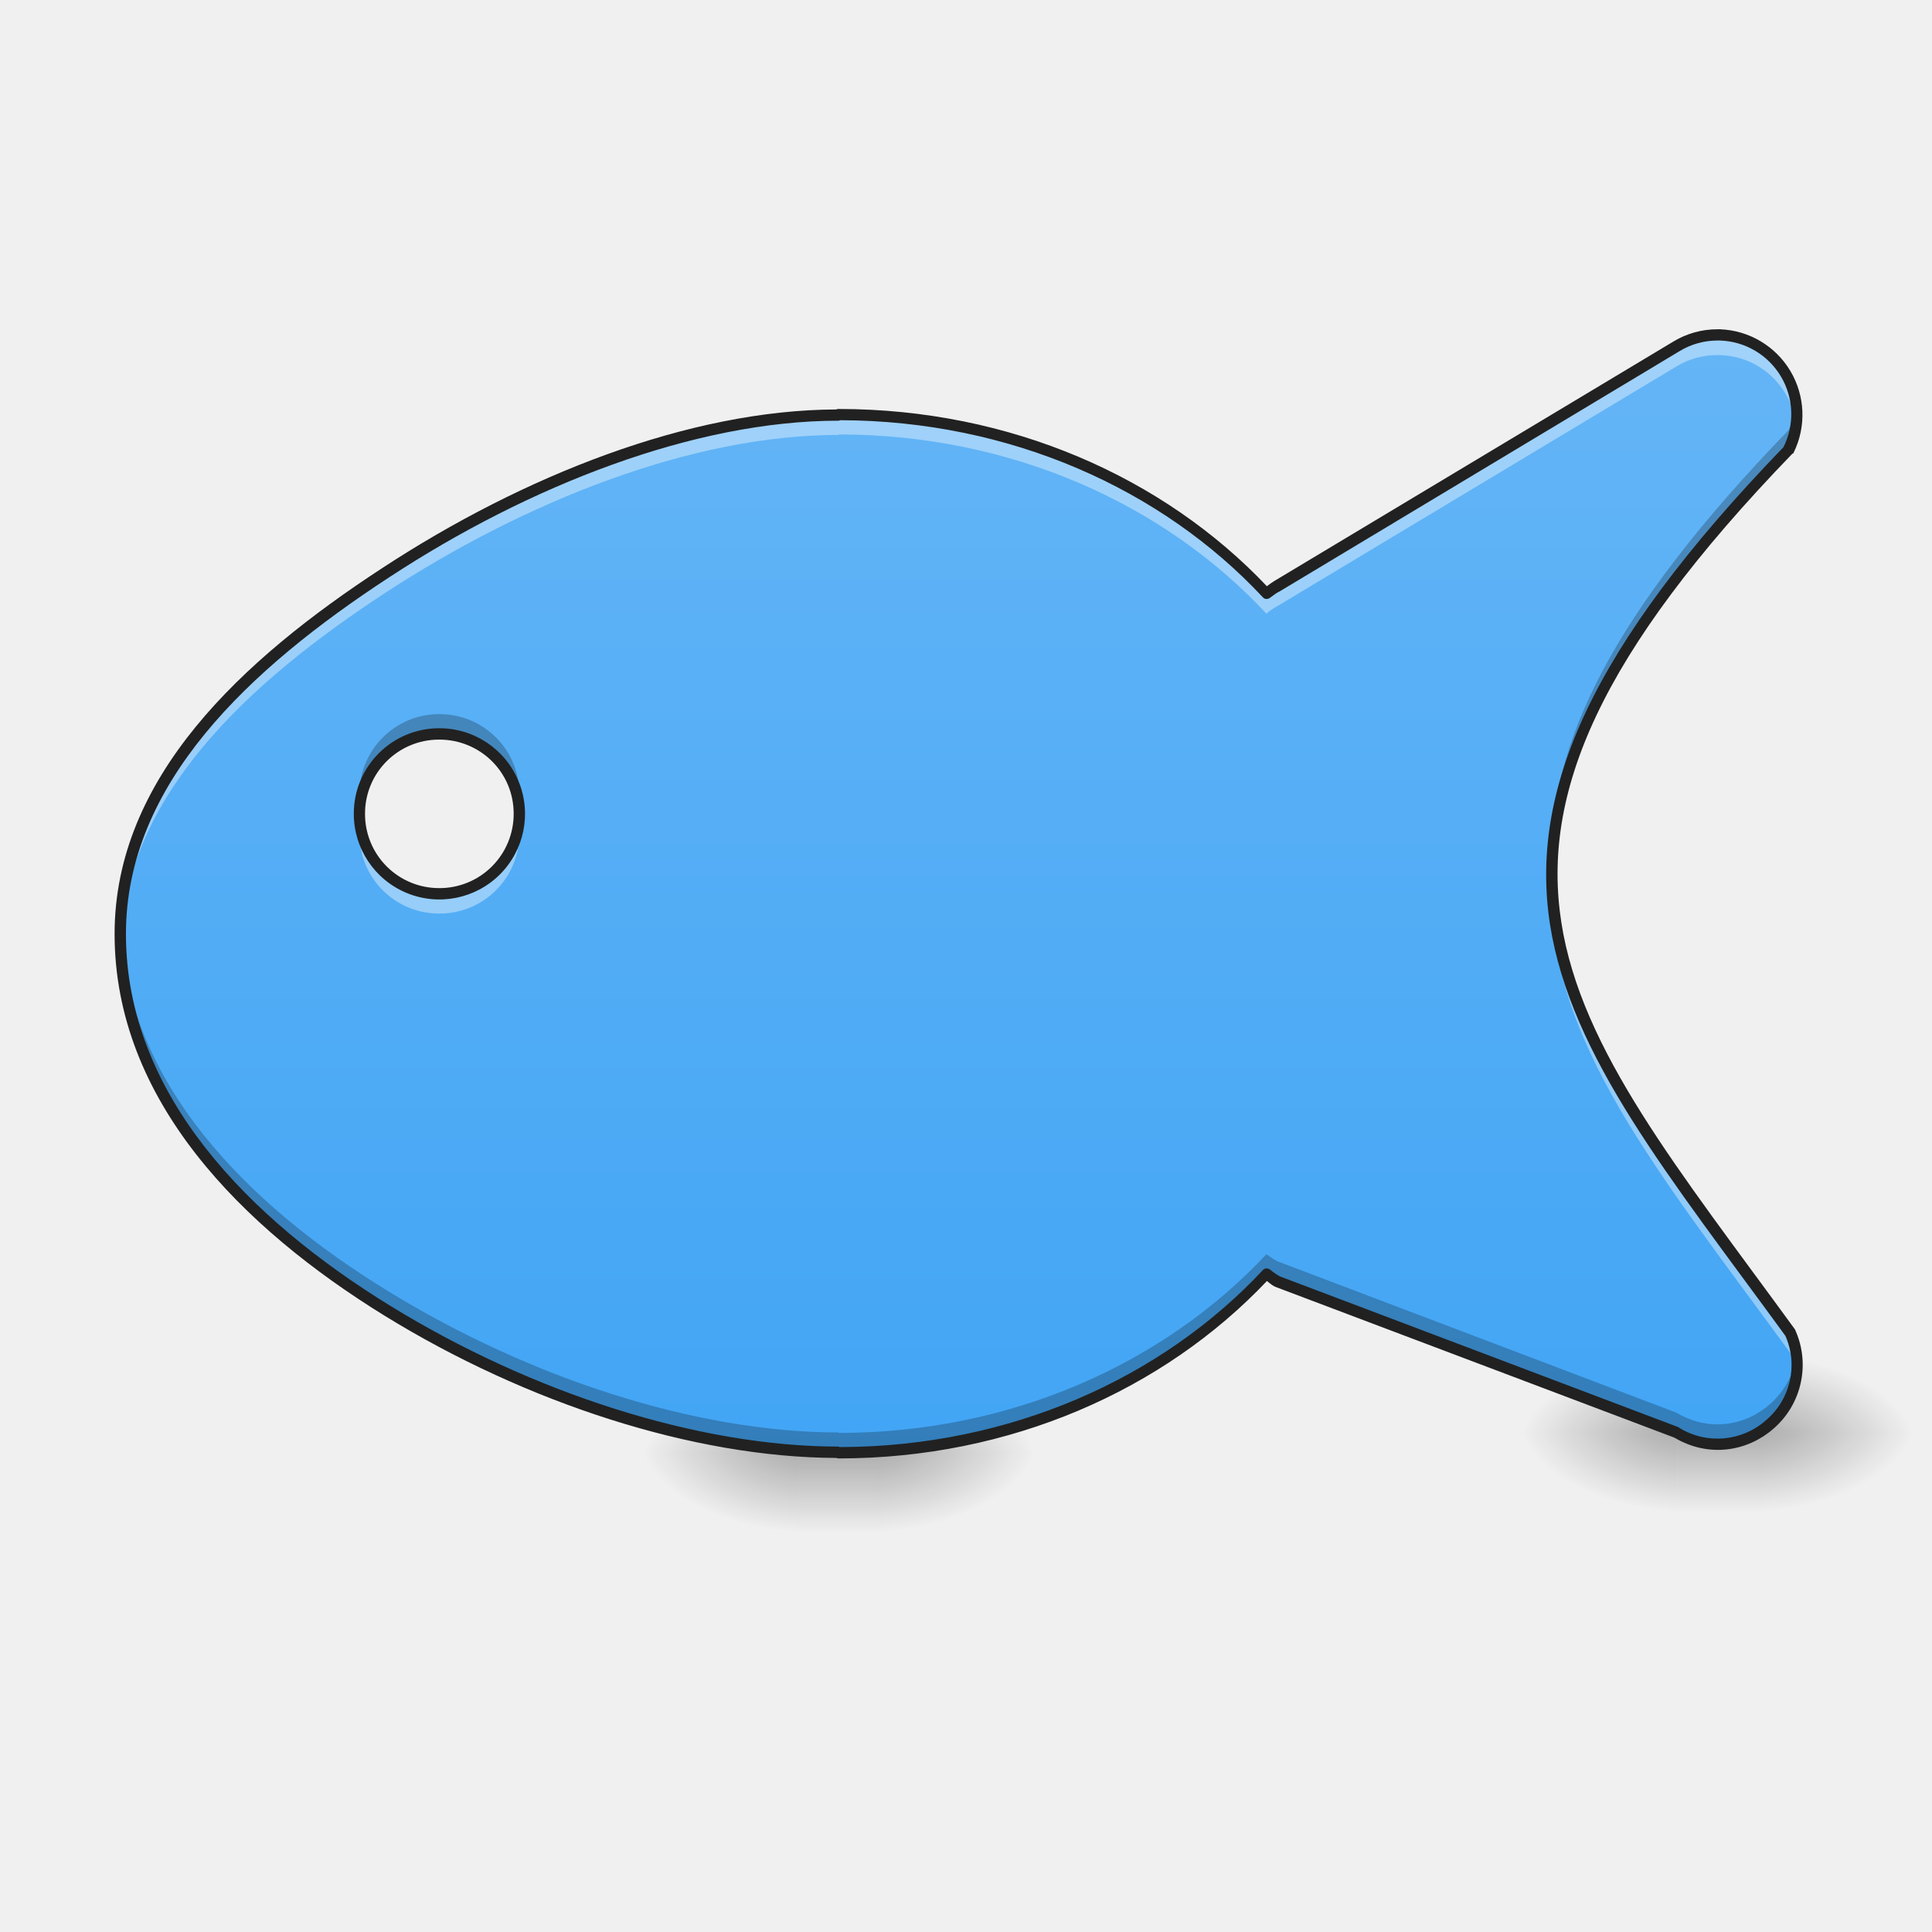
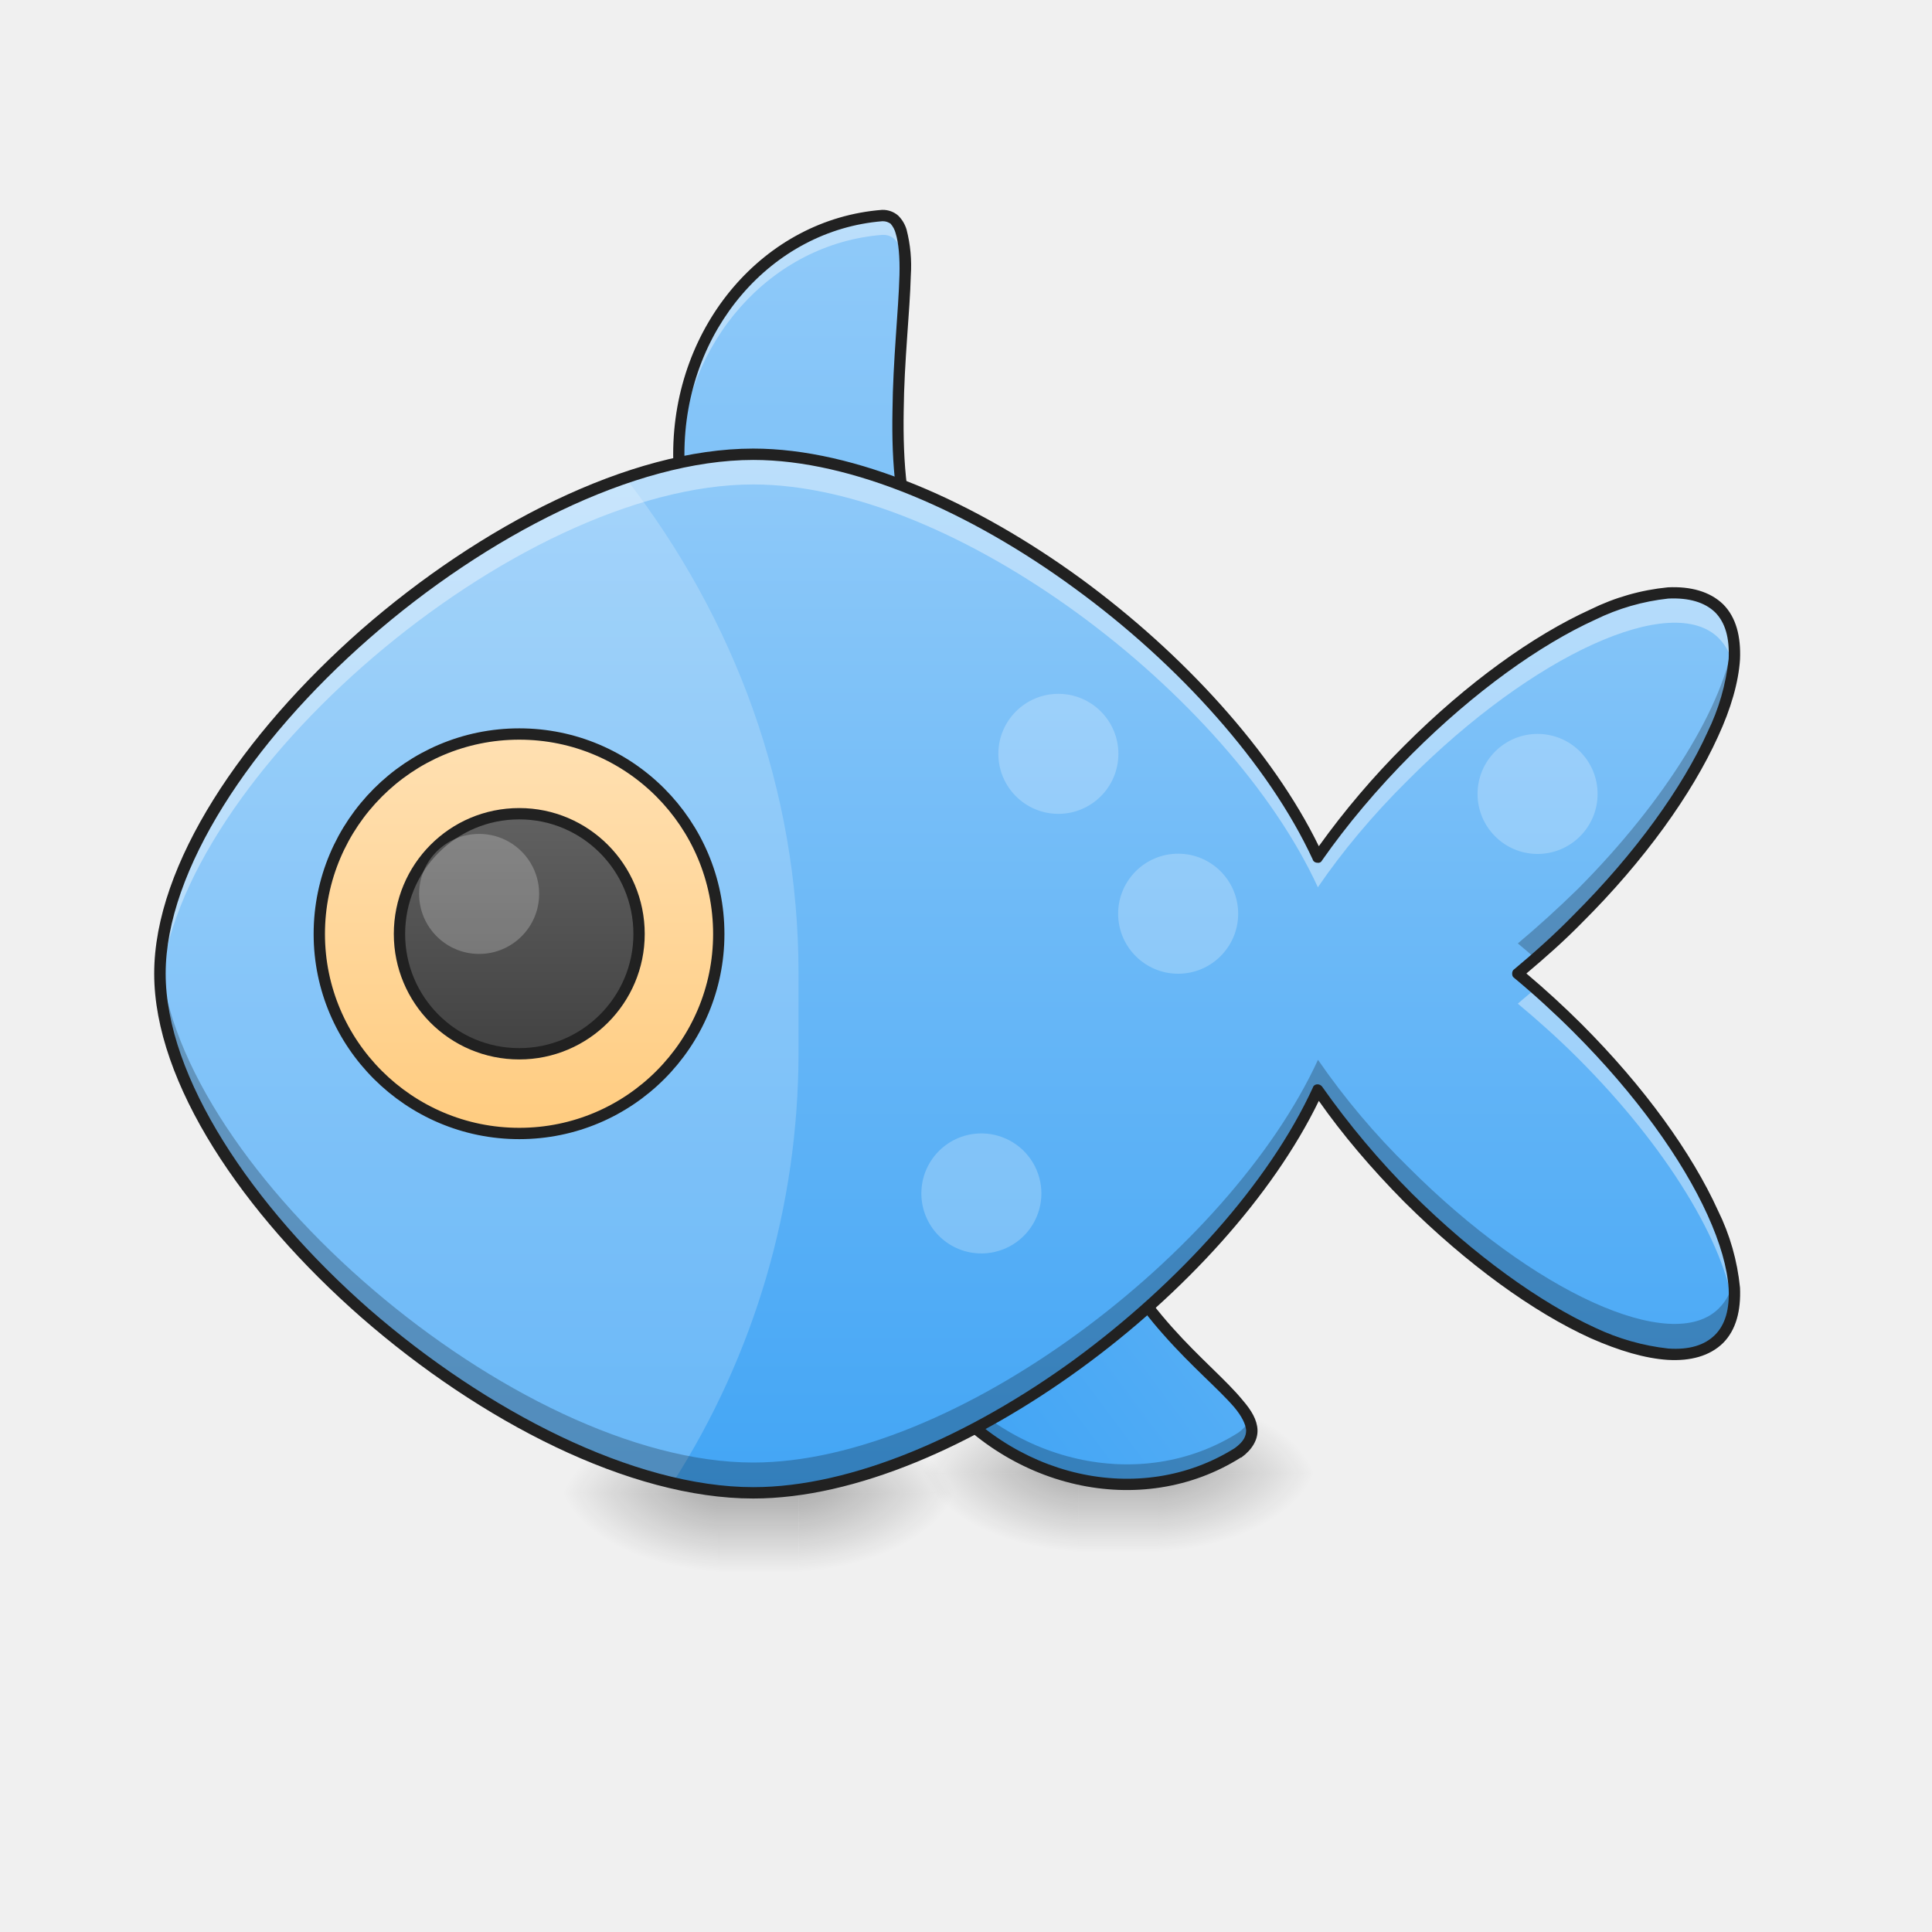
<svg xmlns="http://www.w3.org/2000/svg" width="16pt" height="16pt" viewBox="0 0 16 16">
  <defs>
-     <radialGradient id="a" gradientUnits="userSpaceOnUse" cx="450.909" cy="189.579" fx="450.909" fy="189.579" r="21.167" gradientTransform="matrix(0 -.03907 -.07032 0 20.442 29.813)">
+     <radialGradient id="a" gradientUnits="userSpaceOnUse" cx="450.909" cy="189.579" fx="450.909" fy="189.579" r="21.167" gradientTransform="matrix(0 -.03907 -.07032 0 19.78 30.144)">
      <stop offset="0" stop-opacity=".314" />
      <stop offset=".222" stop-opacity=".275" />
      <stop offset="1" stop-opacity="0" />
    </radialGradient>
-     <radialGradient id="b" gradientUnits="userSpaceOnUse" cx="450.909" cy="189.579" fx="450.909" fy="189.579" r="21.167" gradientTransform="matrix(0 .03907 .07032 0 -6.55 -5.748)">
+     <radialGradient id="b" gradientUnits="userSpaceOnUse" cx="450.909" cy="189.579" fx="450.909" fy="189.579" r="21.167" gradientTransform="matrix(0 .03907 .07032 0 -7.212 -5.418)">
      <stop offset="0" stop-opacity=".314" />
      <stop offset=".222" stop-opacity=".275" />
      <stop offset="1" stop-opacity="0" />
    </radialGradient>
-     <radialGradient id="c" gradientUnits="userSpaceOnUse" cx="450.909" cy="189.579" fx="450.909" fy="189.579" r="21.167" gradientTransform="matrix(0 -.03907 .07032 0 -6.55 29.813)">
+     <radialGradient id="c" gradientUnits="userSpaceOnUse" cx="450.909" cy="189.579" fx="450.909" fy="189.579" r="21.167" gradientTransform="matrix(0 -.03907 .07032 0 -7.212 30.144)">
      <stop offset="0" stop-opacity=".314" />
      <stop offset=".222" stop-opacity=".275" />
      <stop offset="1" stop-opacity="0" />
    </radialGradient>
-     <radialGradient id="d" gradientUnits="userSpaceOnUse" cx="450.909" cy="189.579" fx="450.909" fy="189.579" r="21.167" gradientTransform="matrix(0 .03907 -.07032 0 20.442 -5.748)">
+     <radialGradient id="d" gradientUnits="userSpaceOnUse" cx="450.909" cy="189.579" fx="450.909" fy="189.579" r="21.167" gradientTransform="matrix(0 .03907 -.07032 0 19.78 -5.418)">
      <stop offset="0" stop-opacity=".314" />
      <stop offset=".222" stop-opacity=".275" />
      <stop offset="1" stop-opacity="0" />
    </radialGradient>
-     <linearGradient id="e" gradientUnits="userSpaceOnUse" x1="255.323" y1="233.5" x2="255.323" y2="254.667" gradientTransform="matrix(.00668 0 0 .03125 3.421 4.735)">
+     <linearGradient id="e" gradientUnits="userSpaceOnUse" x1="255.323" y1="233.5" x2="255.323" y2="254.667" gradientTransform="matrix(.00668 0 0 .03125 2.76 5.066)">
      <stop offset="0" stop-opacity=".275" />
      <stop offset="1" stop-opacity="0" />
    </linearGradient>
-     <radialGradient id="f" gradientUnits="userSpaceOnUse" cx="450.909" cy="189.579" fx="450.909" fy="189.579" r="21.167" gradientTransform="matrix(0 -.03907 -.07032 0 27.72 29.648)">
+     <radialGradient id="f" gradientUnits="userSpaceOnUse" cx="450.909" cy="189.579" fx="450.909" fy="189.579" r="21.167" gradientTransform="matrix(0 -.03907 -.07032 0 22.758 29.978)">
      <stop offset="0" stop-opacity=".314" />
      <stop offset=".222" stop-opacity=".275" />
      <stop offset="1" stop-opacity="0" />
    </radialGradient>
-     <radialGradient id="g" gradientUnits="userSpaceOnUse" cx="450.909" cy="189.579" fx="450.909" fy="189.579" r="21.167" gradientTransform="matrix(0 .03907 .07032 0 .726 -5.914)">
+     <radialGradient id="g" gradientUnits="userSpaceOnUse" cx="450.909" cy="189.579" fx="450.909" fy="189.579" r="21.167" gradientTransform="matrix(0 .03907 .07032 0 -4.235 -5.583)">
      <stop offset="0" stop-opacity=".314" />
      <stop offset=".222" stop-opacity=".275" />
      <stop offset="1" stop-opacity="0" />
    </radialGradient>
-     <radialGradient id="h" gradientUnits="userSpaceOnUse" cx="450.909" cy="189.579" fx="450.909" fy="189.579" r="21.167" gradientTransform="matrix(0 -.03907 .07032 0 .726 29.648)">
+     <radialGradient id="h" gradientUnits="userSpaceOnUse" cx="450.909" cy="189.579" fx="450.909" fy="189.579" r="21.167" gradientTransform="matrix(0 -.03907 .07032 0 -4.235 29.978)">
      <stop offset="0" stop-opacity=".314" />
      <stop offset=".222" stop-opacity=".275" />
      <stop offset="1" stop-opacity="0" />
    </radialGradient>
-     <radialGradient id="i" gradientUnits="userSpaceOnUse" cx="450.909" cy="189.579" fx="450.909" fy="189.579" r="21.167" gradientTransform="matrix(0 .03907 -.07032 0 27.72 -5.914)">
+     <radialGradient id="i" gradientUnits="userSpaceOnUse" cx="450.909" cy="189.579" fx="450.909" fy="189.579" r="21.167" gradientTransform="matrix(0 .03907 -.07032 0 22.758 -5.583)">
      <stop offset="0" stop-opacity=".314" />
      <stop offset=".222" stop-opacity=".275" />
      <stop offset="1" stop-opacity="0" />
    </radialGradient>
-     <linearGradient id="j" gradientUnits="userSpaceOnUse" x1="255.323" y1="233.5" x2="255.323" y2="254.667" gradientTransform="matrix(.00668 0 0 .03125 10.698 4.57)">
+     <linearGradient id="j" gradientUnits="userSpaceOnUse" x1="255.323" y1="233.5" x2="255.323" y2="254.667" gradientTransform="matrix(.00668 0 0 .03125 5.737 4.9)">
      <stop offset="0" stop-opacity=".275" />
      <stop offset="1" stop-opacity="0" />
    </linearGradient>
-     <linearGradient id="k" gradientUnits="userSpaceOnUse" x1="720" y1="1455.118" x2="720" y2="335.118" gradientTransform="matrix(.00827 0 0 .00827 .33 0)">
+     <linearGradient id="k" gradientUnits="userSpaceOnUse" x1="179.917" y1="-94.583" x2="296.333" y2="-94.583" gradientTransform="matrix(.02507 -.01867 -.01867 -.02507 1.444 12.439)">
      <stop offset="0" stop-color="#42a5f5" />
      <stop offset="1" stop-color="#64b5f6" />
    </linearGradient>
+     <linearGradient id="l" gradientUnits="userSpaceOnUse" x1="222.25" y1="180.583" x2="222.25" y2="-158.083" gradientTransform="matrix(.03125 0 0 .03125 0 6.72)">
+       <stop offset="0" stop-color="#42a5f5" />
+       <stop offset="1" stop-color="#90caf9" />
+     </linearGradient>
+     <linearGradient id="m" gradientUnits="userSpaceOnUse" x1="234.054" y1="360.5" x2="234.054" y2="106.5" gradientTransform="matrix(.0387 0 0 .03386 -2.772 .158)">
+       <stop offset="0" stop-color="#42a5f5" />
+       <stop offset="1" stop-color="#90caf9" />
+     </linearGradient>
+     <linearGradient id="n" gradientUnits="userSpaceOnUse" x1="137.583" y1="85.333" x2="137.583" y2="-20.5">
+       <stop offset="0" stop-color="#ffcc80" />
+       <stop offset="1" stop-color="#ffe0b2" />
+     </linearGradient>
+     <linearGradient id="o" gradientUnits="userSpaceOnUse" x1="137.583" y1="85.333" x2="137.583" y2="-20.5" gradientTransform="matrix(.6 0 0 .6 55.033 12.967)">
+       <stop offset="0" stop-color="#424242" />
+       <stop offset="1" stop-color="#616161" />
+     </linearGradient>
  </defs>
-   <path d="M7.277 12.031h1.325v-.66H7.277zm0 0" fill="url(#a)" />
-   <path d="M6.613 12.031h-1.32v.664h1.32zm0 0" fill="url(#b)" />
-   <path d="M6.613 12.031h-1.32v-.66h1.32zm0 0" fill="url(#c)" />
-   <path d="M7.277 12.031h1.325v.664H7.277zm0 0" fill="url(#d)" />
-   <path d="M6.613 12.031h.664v.664h-.664zm0 0" fill="url(#e)" />
-   <path d="M14.555 11.867h1.32v-.66h-1.32zm0 0" fill="url(#f)" />
-   <path d="M13.89 11.867h-1.32v.66h1.32zm0 0" fill="url(#g)" />
-   <path d="M13.89 11.867h-1.32v-.66h1.32zm0 0" fill="url(#h)" />
-   <path d="M14.555 11.867h1.32v.66h-1.32zm0 0" fill="url(#i)" />
-   <path d="M13.89 11.867h.665v.66h-.664zm0 0" fill="url(#j)" />
-   <path d="M14.223 2.773a.683.683 0 0 0-.34.094l-3.305 1.985c-.031.02-.062.039-.09.062-.847-.906-2.117-1.48-3.543-1.48v.003c-1.21 0-2.586.543-3.75 1.305C2.031 5.504.996 6.465.996 7.734c0 1.356 1.04 2.399 2.215 3.121 1.176.727 2.559 1.172 3.734 1.172v.004c1.426 0 2.696-.574 3.543-1.48a.735.735 0 0 0 .09.062l3.305 1.25a.659.659 0 0 0 .945-.824c-1.93-2.644-3.25-3.969-.015-7.312a.66.66 0 0 0-.567-.954h-.023zM3.637 6.078a.663.663 0 1 1 .002 1.325.663.663 0 0 1-.002-1.325zm0 0" fill="url(#k)" />
-   <path d="M14.223 2.773a.683.683 0 0 0-.34.094l-3.305 1.985c-.031.02-.062.039-.09.062-.847-.906-2.117-1.48-3.543-1.48v.003c-1.21 0-2.586.543-3.75 1.305C2.031 5.504.996 6.465.996 7.734v.082c.043-1.226 1.059-2.164 2.2-2.91 1.163-.758 2.538-1.304 3.75-1.304v-.004c1.425 0 2.695.574 3.542 1.484a.464.464 0 0 1 .09-.062l3.305-1.985a.645.645 0 0 1 .34-.094h.023c.34.012.59.27.629.575a.658.658 0 0 0-.629-.743h-.023zm-9.93 4.051a.66.66 0 0 1-.656.578.665.665 0 0 1-.657-.578c0 .028-.003.055-.003.082 0 .367.296.66.66.66a.66.66 0 0 0 .664-.66.583.583 0 0 0-.008-.082zm8.559.5c-.04 1.278.867 2.364 1.976 3.883a.622.622 0 0 1 .05.18.654.654 0 0 0-.05-.348c-1.058-1.453-1.937-2.508-1.976-3.715zm0 0" fill="#fff" fill-opacity=".392" />
-   <path d="M14.875 3.352a.62.62 0 0 1-.063.21c-1.457 1.508-1.992 2.602-1.96 3.594.03-.949.582-2.004 1.96-3.43a.644.644 0 0 0 .063-.374zM3.637 5.914a.66.66 0 0 0-.66.66c0 .028.003.055.003.082a.665.665 0 0 1 .657-.578.66.66 0 0 1 .656.578c.004-.027.008-.054.008-.082a.66.66 0 0 0-.664-.66zM.997 7.652v.082c0 1.356 1.038 2.399 2.214 3.121 1.176.727 2.559 1.172 3.734 1.172v.004c1.426 0 2.696-.574 3.543-1.48a.735.735 0 0 0 .09.062l3.305 1.25c.492.293 1.062-.129.996-.64-.059.433-.559.738-.996.476l-3.305-1.254c-.031-.015-.062-.039-.09-.058-.847.906-2.117 1.48-3.543 1.48v-.004c-1.175 0-2.558-.449-3.734-1.172C2.059 9.984 1.039 8.97.996 7.652zm0 0" fill-opacity=".235" />
-   <path d="M14.223 2.727a.698.698 0 0 0-.364.101l-3.308 1.985a.559.559 0 0 0-.059.042c-.855-.902-2.125-1.468-3.547-1.468-.008 0-.011 0-.02.004-1.218.004-2.593.55-3.757 1.312C2 5.465.949 6.441.949 7.734c0 1.38 1.055 2.434 2.239 3.164 1.175.723 2.558 1.172 3.738 1.176a.042.042 0 0 0 .02.004c1.421 0 2.69-.566 3.546-1.469.02.016.04.032.059.043.004 0 .008.004.008.004l3.308 1.25c.29.172.61.11.82-.074a.7.7 0 0 0 .184-.809c0-.003-.004-.007-.004-.011-.965-1.325-1.773-2.313-1.937-3.375-.164-1.059.3-2.211 1.914-3.88.004 0 .008-.003.011-.01a.709.709 0 0 0-.609-1.02h-.023zm0 .093h.02a.61.61 0 0 1 .527.883c-1.614 1.672-2.102 2.852-1.934 3.95.172 1.097.988 2.09 1.95 3.41a.599.599 0 0 1-.161.699.605.605 0 0 1-.719.062l-.004-.004-3.304-1.25a.558.558 0 0 1-.078-.054c-.02-.016-.047-.016-.063.004-.836.894-2.09 1.46-3.496 1.464-.004 0-.012 0-.016-.004-1.164 0-2.539-.445-3.71-1.164-1.169-.718-2.192-1.75-2.192-3.082 0-1.242 1.02-2.195 2.18-2.953 1.156-.758 2.527-1.297 3.722-1.297l.016-.004c1.406.004 2.66.57 3.496 1.465.016.02.043.02.063.004.027-.02.05-.039.082-.054l3.304-1.985a.606.606 0 0 1 .317-.09zM3.637 6.031a.707.707 0 0 0-.707.707.709.709 0 1 0 .707-.707zm0 .094c.343 0 .617.273.617.613a.614.614 0 0 1-.617.617.613.613 0 0 1-.614-.617c0-.34.274-.613.614-.613zm0 0" fill="#212121" />
+   <path d="M6.613 12.363h1.324v-.66H6.614zm0 0" fill="url(#a)" />
+   <path d="M5.953 12.363H4.63v.66h1.324zm0 0" fill="url(#b)" />
+   <path d="M5.953 12.363H4.63v-.66h1.324zm0 0" fill="url(#c)" />
+   <path d="M6.613 12.363h1.324v.66H6.614zm0 0" fill="url(#d)" />
+   <path d="M5.953 12.363h.66v.66h-.66zm0 0" fill="url(#e)" />
+   <path d="M9.594 12.2h1.32v-.665h-1.32zm0 0" fill="url(#f)" />
+   <path d="M8.93 12.2H7.61v.66h1.32zm0 0" fill="url(#g)" />
+   <path d="M8.93 12.2H7.61v-.665h1.32zm0 0" fill="url(#h)" />
+   <path d="M9.594 12.2h1.32v.66h-1.32zm0 0" fill="url(#i)" />
+   <path d="M8.93 12.2h.664v.66H8.93zm0 0" fill="url(#j)" />
+   <path d="M10.254 12.031c-.8.508-1.906.262-2.535-.578-.657-.883-.535-2.078.273-2.68a1.72 1.72 0 0 1 1.094-.335c-.652 2.601 1.828 3.097 1.168 3.593zm0 0" fill="url(#k)" />
+   <path d="M9.047 8.438a3.285 3.285 0 0 0-.07.753c.007-.23.039-.48.109-.754h-.04zM7.3 10.12c-.02.453.117.926.418 1.332.629.84 1.734 1.086 2.535.578.113-.086.133-.172.094-.265a.318.318 0 0 1-.094.101c-.8.504-1.906.262-2.535-.582a2.076 2.076 0 0 1-.418-1.164zm0 0" fill-opacity=".235" />
+   <path d="M7.309 1.785c-.946.074-1.688.93-1.688 1.977 0 1.101.813 1.984 1.82 1.984.403 0 .778-.14 1.079-.379-1.907-.445-.582-3.59-1.211-3.582zm0 0" fill="url(#l)" />
+   <path d="M7.309 1.785c-.946.074-1.688.93-1.688 1.977 0 .027.004.054.004.082.035-1.016.762-1.828 1.684-1.899.132-.004.18.137.187.364.008-.317-.023-.528-.187-.524zm.128 1.8c-.011.786.122 1.614.922 1.895.055-.035.11-.074.16-.113-.882-.207-1.074-.996-1.082-1.781zm0 0" fill="#fff" fill-opacity=".392" />
+   <path d="M7.309 1.738h-.004c-.973.075-1.73.953-1.73 2.024 0 1.125.831 2.031 1.866 2.031.414 0 .797-.145 1.106-.39a.045.045 0 0 0 .015-.048.041.041 0 0 0-.035-.035 1.19 1.19 0 0 1-.87-.722c-.15-.344-.18-.774-.173-1.192.004-.418.051-.82.059-1.125a1.2 1.2 0 0 0-.035-.379.27.27 0 0 0-.07-.117.194.194 0 0 0-.13-.047zm0 .094c.03 0 .046.008.066.02a.198.198 0 0 1 .043.082c.023.074.035.195.031.343-.008.297-.054.703-.058 1.13-.008.421.023.863.18 1.23.148.343.41.62.843.75-.281.199-.613.312-.973.312-.98 0-1.773-.86-1.773-1.937 0-1.028.723-1.856 1.64-1.93zm0 0M9.086 8.39a1.757 1.757 0 0 0-1.121.344c-.828.621-.953 1.844-.281 2.746.64.86 1.77 1.11 2.593.59h.004c.09-.066.137-.148.133-.23-.004-.082-.05-.16-.121-.242-.133-.164-.36-.352-.586-.606-.45-.504-.898-1.258-.578-2.543.004-.015.004-.027-.008-.039a.041.041 0 0 0-.035-.02zm-.059.098c-.297 1.278.157 2.059.61 2.567.23.261.46.453.586.601.062.074.093.14.097.188 0 .05-.02.094-.093.148-.782.492-1.856.254-2.47-.57-.644-.863-.523-2.027.266-2.61a1.632 1.632 0 0 1 1.004-.324zm0 0" fill="#212121" />
+   <path d="M6.238 3.762c-2.015 0-4.914 2.539-4.914 4.3 0 1.766 2.899 4.301 4.914 4.301 1.668 0 3.942-1.738 4.676-3.336.2.293.453.598.75.891 1.035 1.035 2.184 1.559 2.57 1.168.391-.387-.132-1.535-1.168-2.57a7.454 7.454 0 0 0-.496-.454c.164-.136.332-.285.496-.449 1.036-1.039 1.559-2.187 1.168-2.574-.386-.39-1.535.133-2.57 1.168-.297.297-.55.602-.75.89C10.18 5.5 7.906 3.763 6.238 3.763zm0 0" fill="url(#m)" />
+   <path d="M5.18 3.957c-1.836.625-3.856 2.633-3.856 4.105 0 1.579 2.313 3.77 4.246 4.22a6.617 6.617 0 0 0 1.043-3.555v-.665c0-1.523-.527-2.937-1.433-4.105zm0 0" fill="#fff" fill-opacity=".196" />
+   <path d="M137.612-20.519c29.247 0 52.87 23.748 52.87 52.995 0 29.123-23.623 52.87-52.87 52.87-29.247 0-52.995-23.747-52.995-52.87 0-29.247 23.748-52.995 52.995-52.995zm0 0" transform="matrix(.03125 0 0 .03125 0 6.72)" fill="url(#n)" stroke-width="3" stroke-linecap="round" stroke-linejoin="round" stroke="#212121" />
+   <path d="M137.612.604c17.498 0 31.747 14.249 31.747 31.872 0 17.499-14.249 31.747-31.747 31.747-17.623 0-31.747-14.248-31.747-31.747 0-17.623 14.124-31.872 31.747-31.872zm0 0" transform="matrix(.03125 0 0 .03125 0 6.72)" fill="url(#o)" stroke-width="3" stroke-linecap="round" stroke-linejoin="round" stroke="#212121" />
+   <path d="M3.969 6.906a.497.497 0 1 1-.002.994.497.497 0 0 1 .002-.994zm0 0M8.766 5.746a.497.497 0 1 1-.002.994.497.497 0 0 1 .002-.994zm0 0M9.758 7.07a.497.497 0 1 1-.002.994.497.497 0 0 1 .002-.994zm0 0M8.105 9.387a.497.497 0 1 1 0 .993.497.497 0 0 1 0-.993zm0 0M12.734 6.078a.497.497 0 1 1-.001.994.497.497 0 0 1 .001-.994zm0 0" fill="#fff" fill-opacity=".235" />
+   <path d="M6.238 3.762c-2.015 0-4.914 2.539-4.914 4.3 0 .043 0 .083.004.126.129-1.758 2.942-4.176 4.91-4.176 1.668 0 3.942 1.738 4.676 3.336.2-.293.453-.598.75-.891 1.035-1.039 2.184-1.559 2.57-1.172a.433.433 0 0 1 .121.25c.028-.21-.007-.387-.12-.496-.387-.39-1.536.133-2.57 1.168-.298.297-.552.602-.75.89C10.18 5.5 7.905 3.763 6.237 3.763zm6.477 4.426c-.047.042-.098.082-.145.124.164.137.332.286.496.45.743.742 1.22 1.539 1.29 2.078.082-.516-.422-1.457-1.29-2.324a6.749 6.749 0 0 0-.351-.329zm0 0" fill="#fff" fill-opacity=".392" />
+   <path d="M14.355 5.29c-.07.534-.55 1.331-1.289 2.073-.164.16-.332.313-.496.45.047.039.098.082.145.125a8.85 8.85 0 0 0 .351-.325c.868-.867 1.371-1.812 1.29-2.324zM1.328 7.936c-.004.043-.004.086-.004.125 0 1.766 2.899 4.301 4.914 4.301 1.668 0 3.942-1.738 4.676-3.336.2.293.453.598.75.891 1.035 1.035 2.184 1.559 2.57 1.168.114-.11.149-.281.121-.496a.41.41 0 0 1-.12.246c-.387.39-1.536-.133-2.57-1.168a6.054 6.054 0 0 1-.75-.89c-.735 1.597-3.009 3.335-4.677 3.335-1.968 0-4.781-2.418-4.91-4.175zm0 0" fill-opacity=".235" />
+   <path d="M6.238 3.715c-1.027 0-2.261.64-3.246 1.5-.98.863-1.715 1.941-1.715 2.848 0 .906.735 1.988 1.715 2.847.985.86 2.219 1.5 3.246 1.5.848 0 1.84-.441 2.715-1.078.848-.617 1.586-1.426 1.969-2.215.195.278.433.559.707.836.523.52 1.07.914 1.543 1.129.238.105.453.168.64.18.188.011.348-.032.458-.14.109-.11.148-.27.14-.458a1.855 1.855 0 0 0-.183-.64c-.215-.473-.606-1.02-1.13-1.544a7.501 7.501 0 0 0-.456-.418c.152-.128.308-.265.457-.417.523-.52.914-1.07 1.129-1.543.109-.235.171-.454.183-.641.008-.188-.031-.348-.14-.457-.11-.106-.27-.149-.457-.14a1.855 1.855 0 0 0-.641.183c-.473.215-1.02.605-1.543 1.129a6.678 6.678 0 0 0-.707.832c-.383-.785-1.121-1.594-1.969-2.215-.875-.637-1.867-1.078-2.715-1.078zm0 .094c.817 0 1.797.43 2.66 1.062.864.629 1.61 1.461 1.973 2.246.004.016.02.028.04.028.015.003.03-.004.038-.02.203-.29.453-.59.746-.883.516-.515 1.059-.902 1.516-1.11a1.82 1.82 0 0 1 .605-.175c.172-.008.301.031.387.113.086.086.121.215.113.387a1.82 1.82 0 0 1-.175.606c-.207.457-.594 1-1.11 1.515-.16.164-.328.313-.492.45-.012.007-.016.023-.016.034 0 .016.004.028.016.036.164.136.332.289.492.449.516.515.903 1.058 1.11 1.515.105.231.164.438.175.61.008.168-.027.297-.113.383-.086.086-.215.125-.387.113a1.898 1.898 0 0 1-.605-.172c-.457-.21-1-.598-1.516-1.11A6.76 6.76 0 0 1 10.95 9a.048.048 0 0 0-.039-.02c-.02 0-.035.012-.039.028-.363.789-1.11 1.617-1.973 2.25-.863.629-1.843 1.058-2.66 1.058-.988 0-2.21-.629-3.183-1.476-.97-.852-1.684-1.922-1.684-2.777 0-.856.715-1.926 1.684-2.774.972-.851 2.195-1.48 3.183-1.48zm0 0" fill="#212121" />
</svg>
